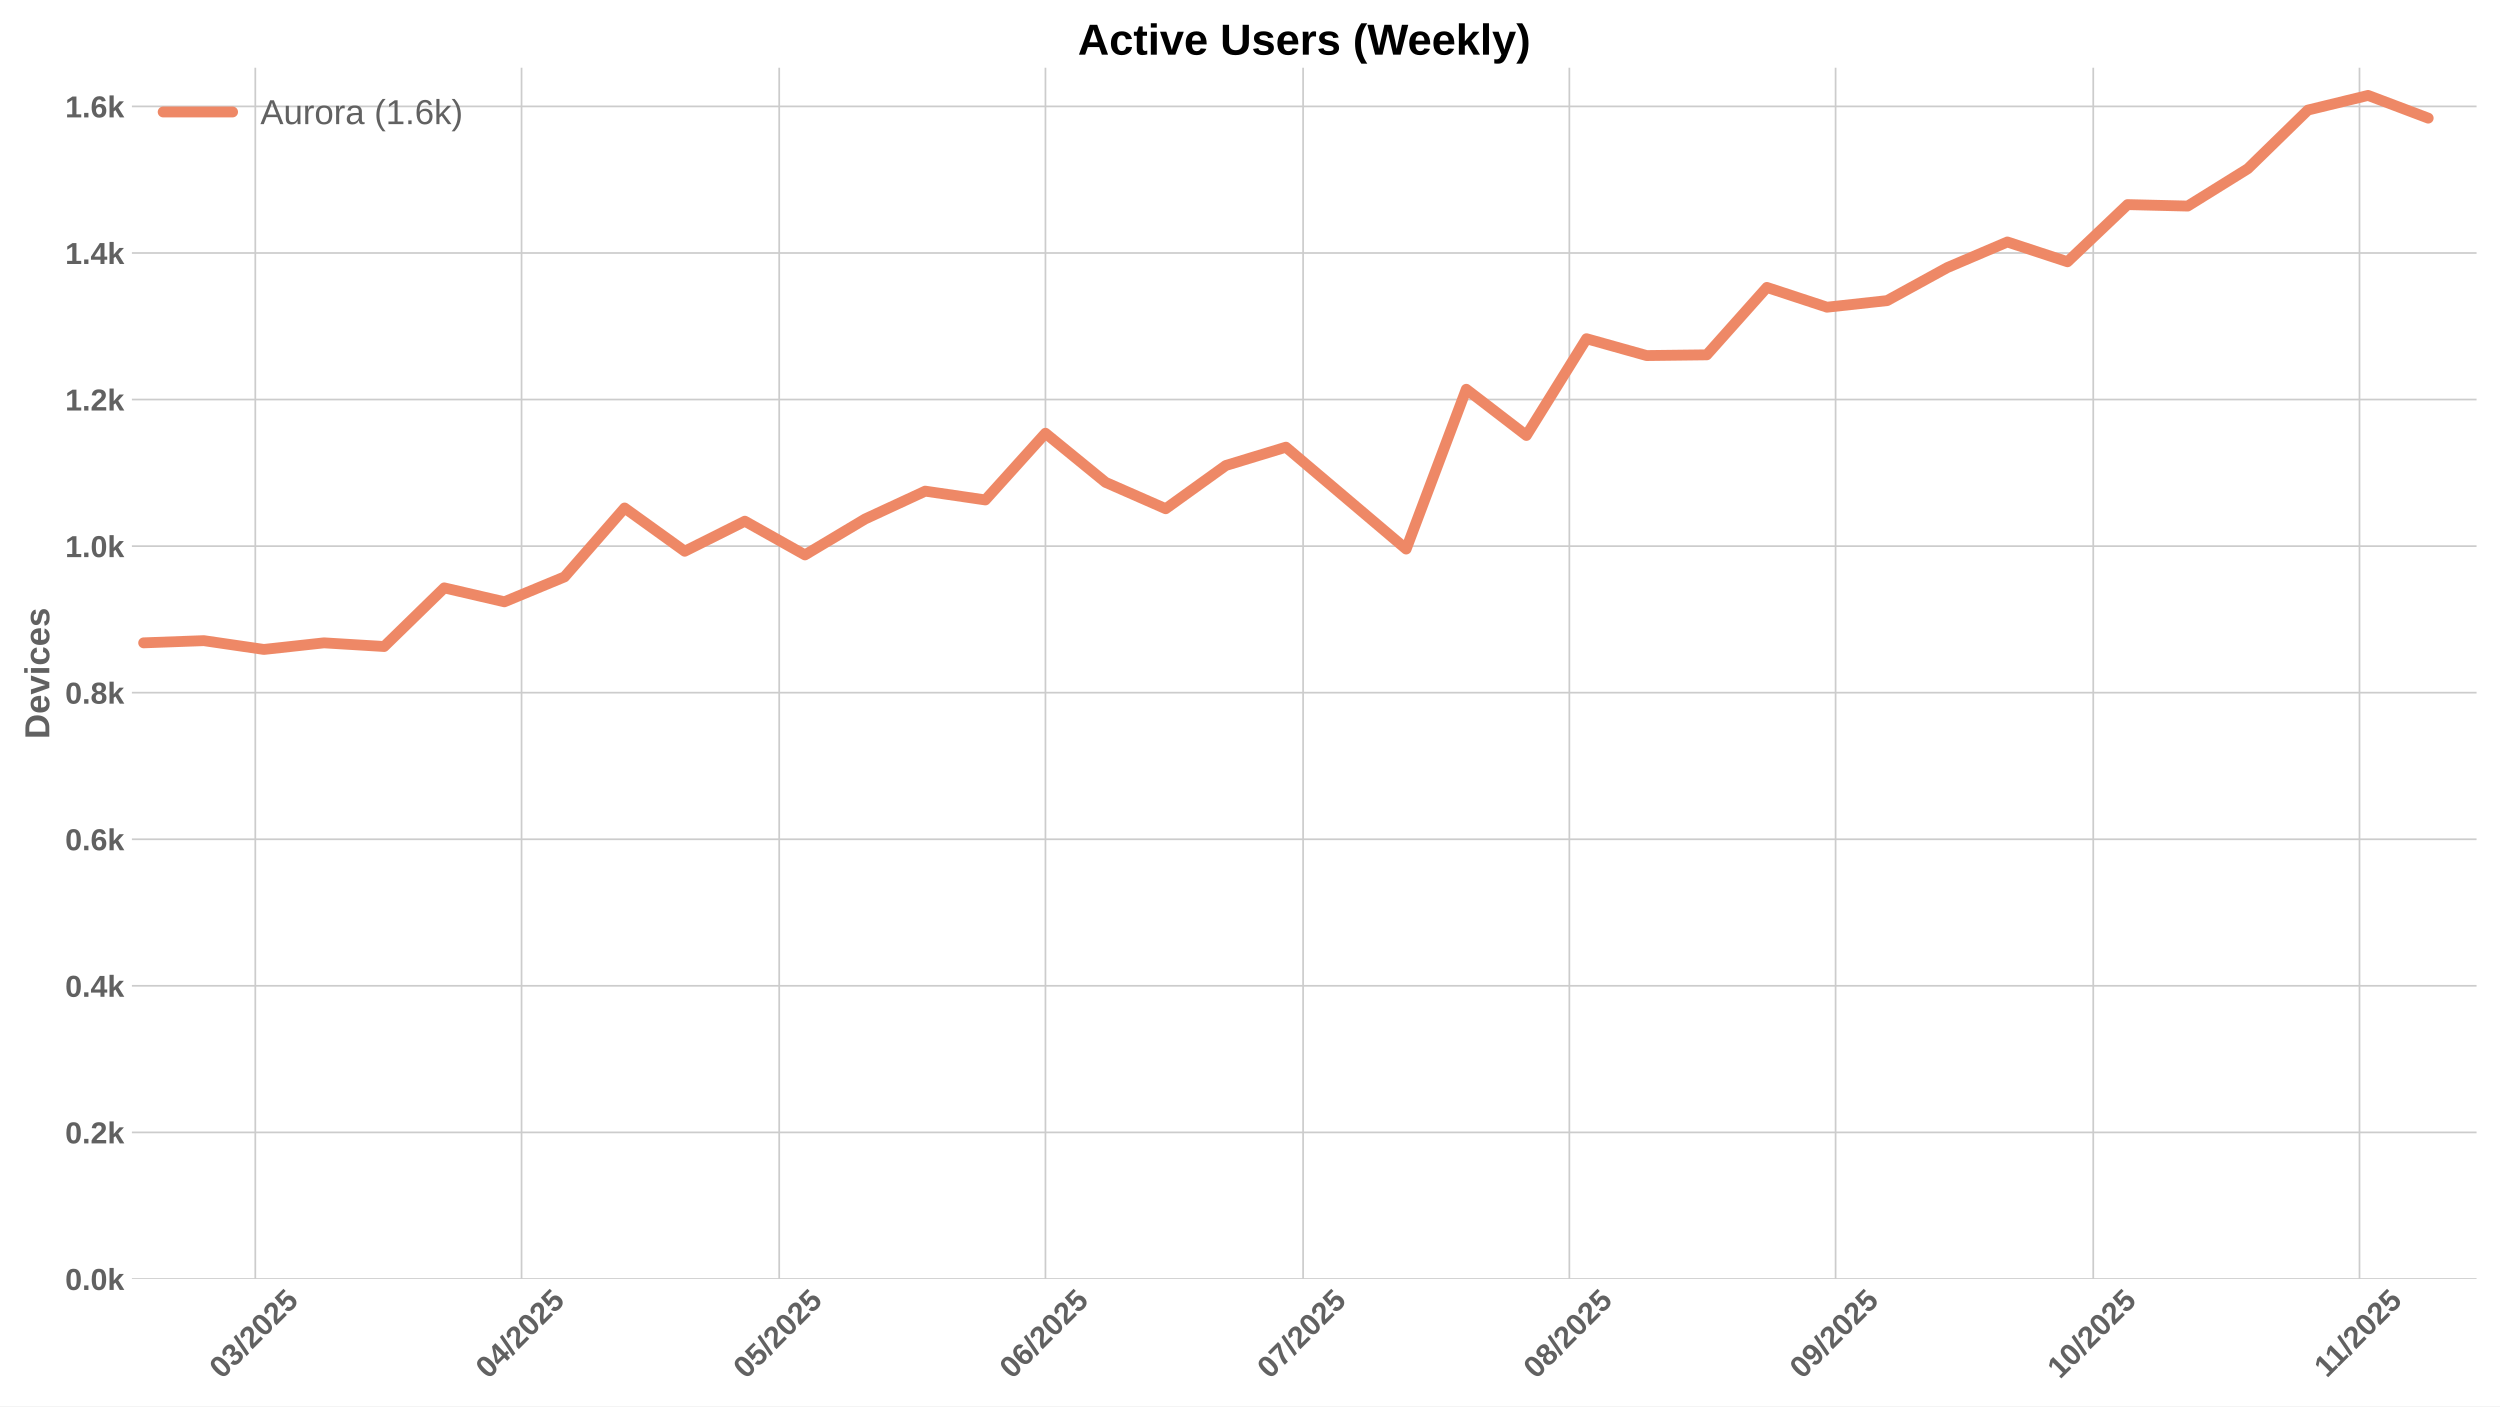
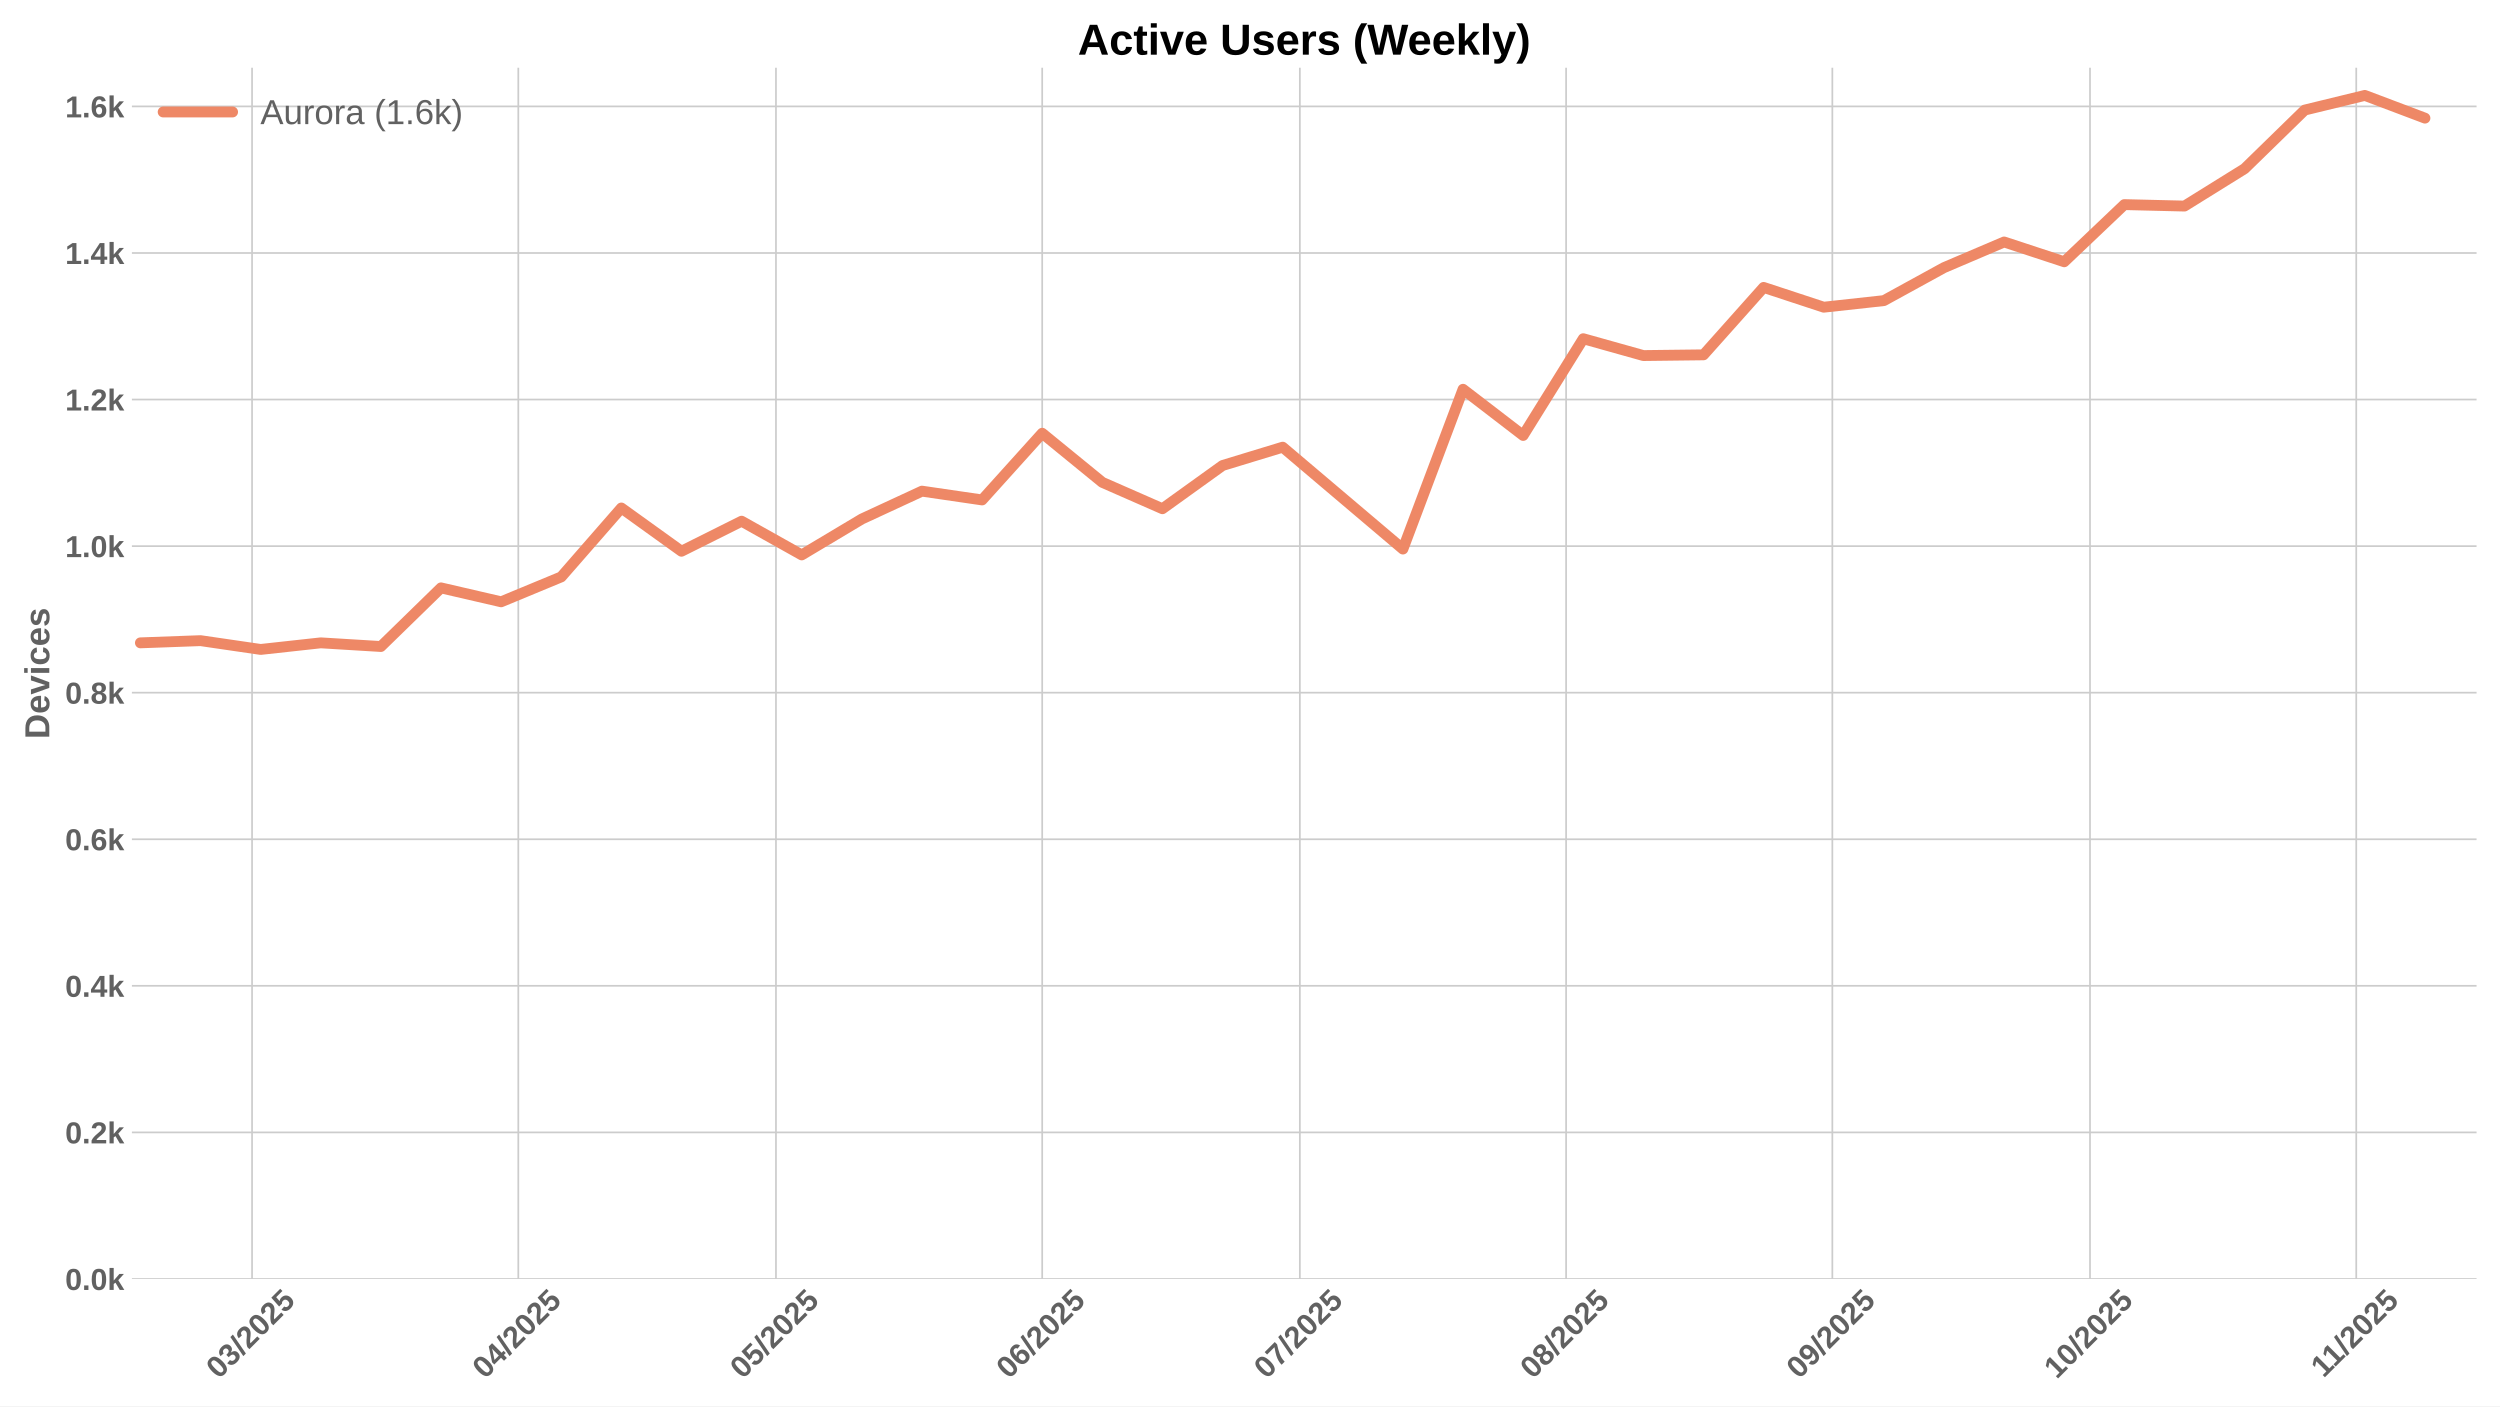
<svg xmlns="http://www.w3.org/2000/svg" xmlns:xlink="http://www.w3.org/1999/xlink" width="1152pt" height="648pt" viewBox="0 0 1152 648" version="1.1">
  <defs>
    <style type="text/css">*{stroke-linejoin: round; stroke-linecap: butt}</style>
  </defs>
  <g id="figure_1">
    <g id="patch_1">
      <path d="M 0 648  L 1152 648  L 1152 0  L 0 0  z " style="fill: #ffffff" />
    </g>
    <g id="axes_1">
      <g id="patch_2">
        <path d="M 60.78 589.343  L 1141.2 589.343  L 1141.2 31.2  L 60.78 31.2  z " style="fill: #ffffff" />
      </g>
      <g id="matplotlib.axis_1">
        <g id="xtick_1">
          <g id="line2d_1">
-             <path d="M 117.645 589.343  L 117.645 31.2  " clip-path="url(#p1665d0f3b0)" style="fill: none; stroke: #cccccc; stroke-width: 0.8; stroke-linecap: round" />
+             <path d="M 116.148 589.343  L 116.148 31.2  " clip-path="url(#pa07043b684)" style="fill: none; stroke: #cccccc; stroke-width: 0.8; stroke-linecap: round" />
          </g>
          <g id="line2d_2" />
          <g id="text_1">
-             <g style="fill: #616161" transform="translate(102.3147 635.7977) rotate(-45) scale(0.14 -0.14)">
+             <g style="fill: #616161" transform="translate(100.8178 635.7977) rotate(-45) scale(0.14 -0.14)">
              <defs>
                <path id="LiberationSans-Bold-30" d="M 3297 2203  Q 3297 1088 2914 512  Q 2531 -63 1766 -63  Q 253 -63 253 2203  Q 253 2994 418 3494  Q 584 3994 915 4231  Q 1247 4469 1791 4469  Q 2572 4469 2934 3903  Q 3297 3338 3297 2203  z M 2416 2203  Q 2416 2813 2356 3150  Q 2297 3488 2165 3634  Q 2034 3781 1784 3781  Q 1519 3781 1383 3632  Q 1247 3484 1189 3148  Q 1131 2813 1131 2203  Q 1131 1600 1192 1261  Q 1253 922 1386 775  Q 1519 628 1772 628  Q 2022 628 2158 783  Q 2294 938 2355 1278  Q 2416 1619 2416 2203  z " transform="scale(0.015625)" />
                <path id="LiberationSans-Bold-33" d="M 3328 1222  Q 3328 603 2922 265  Q 2516 -72 1766 -72  Q 1056 -72 637 254  Q 219 581 147 1197  L 1041 1275  Q 1125 641 1763 641  Q 2078 641 2253 797  Q 2428 953 2428 1275  Q 2428 1569 2215 1725  Q 2003 1881 1584 1881  L 1278 1881  L 1278 2591  L 1566 2591  Q 1944 2591 2134 2745  Q 2325 2900 2325 3188  Q 2325 3459 2173 3614  Q 2022 3769 1731 3769  Q 1459 3769 1292 3619  Q 1125 3469 1100 3194  L 222 3256  Q 291 3825 694 4147  Q 1097 4469 1747 4469  Q 2438 4469 2827 4158  Q 3216 3847 3216 3297  Q 3216 2884 2973 2618  Q 2731 2353 2275 2266  L 2275 2253  Q 2781 2194 3054 1920  Q 3328 1647 3328 1222  z " transform="scale(0.015625)" />
                <path id="LiberationSans-Bold-2f" d="M 63 -128  L 972 4638  L 1716 4638  L 822 -128  L 63 -128  z " transform="scale(0.015625)" />
                <path id="LiberationSans-Bold-32" d="M 222 0  L 222 609  Q 394 988 711 1347  Q 1028 1706 1509 2097  Q 1972 2472 2158 2715  Q 2344 2959 2344 3194  Q 2344 3769 1766 3769  Q 1484 3769 1336 3617  Q 1188 3466 1144 3163  L 259 3213  Q 334 3825 717 4147  Q 1100 4469 1759 4469  Q 2472 4469 2853 4144  Q 3234 3819 3234 3231  Q 3234 2922 3112 2672  Q 2991 2422 2800 2211  Q 2609 2000 2376 1815  Q 2144 1631 1925 1456  Q 1706 1281 1526 1103  Q 1347 925 1259 722  L 3303 722  L 3303 0  L 222 0  z " transform="scale(0.015625)" />
                <path id="LiberationSans-Bold-35" d="M 3381 1466  Q 3381 766 2945 351  Q 2509 -63 1750 -63  Q 1088 -63 689 235  Q 291 534 197 1100  L 1075 1172  Q 1144 891 1319 762  Q 1494 634 1759 634  Q 2088 634 2283 843  Q 2478 1053 2478 1447  Q 2478 1794 2293 2001  Q 2109 2209 1778 2209  Q 1413 2209 1181 1925  L 325 1925  L 478 4403  L 3125 4403  L 3125 3750  L 1275 3750  L 1203 2638  Q 1522 2919 2000 2919  Q 2628 2919 3004 2528  Q 3381 2138 3381 1466  z " transform="scale(0.015625)" />
              </defs>
              <use xlink:href="#LiberationSans-Bold-30" />
              <use xlink:href="#LiberationSans-Bold-33" transform="translate(55.61523 0)" />
              <use xlink:href="#LiberationSans-Bold-2f" transform="translate(111.2305 0)" />
              <use xlink:href="#LiberationSans-Bold-32" transform="translate(139.0137 0)" />
              <use xlink:href="#LiberationSans-Bold-30" transform="translate(194.6289 0)" />
              <use xlink:href="#LiberationSans-Bold-32" transform="translate(250.2441 0)" />
              <use xlink:href="#LiberationSans-Bold-35" transform="translate(305.8594 0)" />
            </g>
          </g>
        </g>
        <g id="xtick_2">
          <g id="line2d_3">
-             <path d="M 240.33 589.343  L 240.33 31.2  " clip-path="url(#p1665d0f3b0)" style="fill: none; stroke: #cccccc; stroke-width: 0.8; stroke-linecap: round" />
+             <path d="M 238.833 589.343  L 238.833 31.2  " clip-path="url(#pa07043b684)" style="fill: none; stroke: #cccccc; stroke-width: 0.8; stroke-linecap: round" />
          </g>
          <g id="line2d_4" />
          <g id="text_2">
-             <g style="fill: #616161" transform="translate(224.9997 635.7977) rotate(-45) scale(0.14 -0.14)">
+             <g style="fill: #616161" transform="translate(223.5029 635.7977) rotate(-45) scale(0.14 -0.14)">
              <defs>
                <path id="LiberationSans-Bold-34" d="M 2938 897  L 2938 0  L 2100 0  L 2100 897  L 97 897  L 97 1556  L 1956 4403  L 2938 4403  L 2938 1550  L 3525 1550  L 3525 897  L 2938 897  z M 2100 2991  Q 2100 3159 2111 3356  Q 2122 3553 2128 3609  Q 2047 3434 1834 3103  L 813 1550  L 2100 1550  L 2100 2991  z " transform="scale(0.015625)" />
              </defs>
              <use xlink:href="#LiberationSans-Bold-30" />
              <use xlink:href="#LiberationSans-Bold-34" transform="translate(55.61523 0)" />
              <use xlink:href="#LiberationSans-Bold-2f" transform="translate(111.2305 0)" />
              <use xlink:href="#LiberationSans-Bold-32" transform="translate(139.0137 0)" />
              <use xlink:href="#LiberationSans-Bold-30" transform="translate(194.6289 0)" />
              <use xlink:href="#LiberationSans-Bold-32" transform="translate(250.2441 0)" />
              <use xlink:href="#LiberationSans-Bold-35" transform="translate(305.8594 0)" />
            </g>
          </g>
        </g>
        <g id="xtick_3">
          <g id="line2d_5">
-             <path d="M 359.058 589.343  L 359.058 31.2  " clip-path="url(#p1665d0f3b0)" style="fill: none; stroke: #cccccc; stroke-width: 0.8; stroke-linecap: round" />
+             <path d="M 357.561 589.343  L 357.561 31.2  " clip-path="url(#pa07043b684)" style="fill: none; stroke: #cccccc; stroke-width: 0.8; stroke-linecap: round" />
          </g>
          <g id="line2d_6" />
          <g id="text_3">
-             <g style="fill: #616161" transform="translate(343.7272 635.7977) rotate(-45) scale(0.14 -0.14)">
+             <g style="fill: #616161" transform="translate(342.2304 635.7977) rotate(-45) scale(0.14 -0.14)">
              <use xlink:href="#LiberationSans-Bold-30" />
              <use xlink:href="#LiberationSans-Bold-35" transform="translate(55.61523 0)" />
              <use xlink:href="#LiberationSans-Bold-2f" transform="translate(111.2305 0)" />
              <use xlink:href="#LiberationSans-Bold-32" transform="translate(139.0137 0)" />
              <use xlink:href="#LiberationSans-Bold-30" transform="translate(194.6289 0)" />
              <use xlink:href="#LiberationSans-Bold-32" transform="translate(250.2441 0)" />
              <use xlink:href="#LiberationSans-Bold-35" transform="translate(305.8594 0)" />
            </g>
          </g>
        </g>
        <g id="xtick_4">
          <g id="line2d_7">
-             <path d="M 481.743 589.343  L 481.743 31.2  " clip-path="url(#p1665d0f3b0)" style="fill: none; stroke: #cccccc; stroke-width: 0.8; stroke-linecap: round" />
+             <path d="M 480.246 589.343  L 480.246 31.2  " clip-path="url(#pa07043b684)" style="fill: none; stroke: #cccccc; stroke-width: 0.8; stroke-linecap: round" />
          </g>
          <g id="line2d_8" />
          <g id="text_4">
-             <g style="fill: #616161" transform="translate(466.4123 635.7977) rotate(-45) scale(0.14 -0.14)">
+             <g style="fill: #616161" transform="translate(464.9154 635.7977) rotate(-45) scale(0.14 -0.14)">
              <defs>
                <path id="LiberationSans-Bold-36" d="M 3328 1441  Q 3328 738 2934 337  Q 2541 -63 1847 -63  Q 1069 -63 651 482  Q 234 1028 234 2100  Q 234 3278 657 3873  Q 1081 4469 1869 4469  Q 2428 4469 2751 4222  Q 3075 3975 3209 3456  L 2381 3341  Q 2263 3775 1850 3775  Q 1497 3775 1295 3422  Q 1094 3069 1094 2350  Q 1234 2584 1484 2709  Q 1734 2834 2050 2834  Q 2641 2834 2984 2459  Q 3328 2084 3328 1441  z M 2447 1416  Q 2447 1791 2273 1989  Q 2100 2188 1797 2188  Q 1506 2188 1331 2002  Q 1156 1816 1156 1509  Q 1156 1125 1339 873  Q 1522 622 1819 622  Q 2116 622 2281 833  Q 2447 1044 2447 1416  z " transform="scale(0.015625)" />
              </defs>
              <use xlink:href="#LiberationSans-Bold-30" />
              <use xlink:href="#LiberationSans-Bold-36" transform="translate(55.61523 0)" />
              <use xlink:href="#LiberationSans-Bold-2f" transform="translate(111.2305 0)" />
              <use xlink:href="#LiberationSans-Bold-32" transform="translate(139.0137 0)" />
              <use xlink:href="#LiberationSans-Bold-30" transform="translate(194.6289 0)" />
              <use xlink:href="#LiberationSans-Bold-32" transform="translate(250.2441 0)" />
              <use xlink:href="#LiberationSans-Bold-35" transform="translate(305.8594 0)" />
            </g>
          </g>
        </g>
        <g id="xtick_5">
          <g id="line2d_9">
-             <path d="M 600.47 589.343  L 600.47 31.2  " clip-path="url(#p1665d0f3b0)" style="fill: none; stroke: #cccccc; stroke-width: 0.8; stroke-linecap: round" />
+             <path d="M 598.973 589.343  L 598.973 31.2  " clip-path="url(#pa07043b684)" style="fill: none; stroke: #cccccc; stroke-width: 0.8; stroke-linecap: round" />
          </g>
          <g id="line2d_10" />
          <g id="text_5">
-             <g style="fill: #616161" transform="translate(585.1397 635.7977) rotate(-45) scale(0.14 -0.14)">
+             <g style="fill: #616161" transform="translate(583.6429 635.7977) rotate(-45) scale(0.14 -0.14)">
              <defs>
                <path id="LiberationSans-Bold-37" d="M 3278 3706  Q 2981 3238 2717 2797  Q 2453 2356 2256 1911  Q 2059 1466 1945 995  Q 1831 525 1831 0  L 916 0  Q 916 550 1059 1064  Q 1203 1578 1475 2111  Q 1747 2644 2463 3681  L 275 3681  L 275 4403  L 3278 4403  L 3278 3706  z " transform="scale(0.015625)" />
              </defs>
              <use xlink:href="#LiberationSans-Bold-30" />
              <use xlink:href="#LiberationSans-Bold-37" transform="translate(55.61523 0)" />
              <use xlink:href="#LiberationSans-Bold-2f" transform="translate(111.2305 0)" />
              <use xlink:href="#LiberationSans-Bold-32" transform="translate(139.0137 0)" />
              <use xlink:href="#LiberationSans-Bold-30" transform="translate(194.6289 0)" />
              <use xlink:href="#LiberationSans-Bold-32" transform="translate(250.2441 0)" />
              <use xlink:href="#LiberationSans-Bold-35" transform="translate(305.8594 0)" />
            </g>
          </g>
        </g>
        <g id="xtick_6">
          <g id="line2d_11">
-             <path d="M 723.155 589.343  L 723.155 31.2  " clip-path="url(#p1665d0f3b0)" style="fill: none; stroke: #cccccc; stroke-width: 0.8; stroke-linecap: round" />
+             <path d="M 721.658 589.343  L 721.658 31.2  " clip-path="url(#pa07043b684)" style="fill: none; stroke: #cccccc; stroke-width: 0.8; stroke-linecap: round" />
          </g>
          <g id="line2d_12" />
          <g id="text_6">
-             <g style="fill: #616161" transform="translate(707.8248 635.7977) rotate(-45) scale(0.14 -0.14)">
+             <g style="fill: #616161" transform="translate(706.328 635.7977) rotate(-45) scale(0.14 -0.14)">
              <defs>
                <path id="LiberationSans-Bold-38" d="M 3363 1241  Q 3363 622 2953 279  Q 2544 -63 1784 -63  Q 1031 -63 617 278  Q 203 619 203 1234  Q 203 1656 447 1945  Q 691 2234 1100 2303  L 1100 2316  Q 744 2394 525 2669  Q 306 2944 306 3303  Q 306 3844 689 4156  Q 1072 4469 1772 4469  Q 2488 4469 2870 4164  Q 3253 3859 3253 3297  Q 3253 2938 3036 2666  Q 2819 2394 2453 2322  L 2453 2309  Q 2878 2241 3120 1961  Q 3363 1681 3363 1241  z M 2350 3250  Q 2350 3563 2206 3708  Q 2063 3853 1772 3853  Q 1203 3853 1203 3250  Q 1203 2619 1778 2619  Q 2066 2619 2208 2766  Q 2350 2913 2350 3250  z M 2453 1313  Q 2453 2003 1766 2003  Q 1447 2003 1276 1822  Q 1106 1641 1106 1300  Q 1106 913 1275 734  Q 1444 556 1791 556  Q 2131 556 2292 734  Q 2453 913 2453 1313  z " transform="scale(0.015625)" />
              </defs>
              <use xlink:href="#LiberationSans-Bold-30" />
              <use xlink:href="#LiberationSans-Bold-38" transform="translate(55.61523 0)" />
              <use xlink:href="#LiberationSans-Bold-2f" transform="translate(111.2305 0)" />
              <use xlink:href="#LiberationSans-Bold-32" transform="translate(139.0137 0)" />
              <use xlink:href="#LiberationSans-Bold-30" transform="translate(194.6289 0)" />
              <use xlink:href="#LiberationSans-Bold-32" transform="translate(250.2441 0)" />
              <use xlink:href="#LiberationSans-Bold-35" transform="translate(305.8594 0)" />
            </g>
          </g>
        </g>
        <g id="xtick_7">
          <g id="line2d_13">
-             <path d="M 845.84 589.343  L 845.84 31.2  " clip-path="url(#p1665d0f3b0)" style="fill: none; stroke: #cccccc; stroke-width: 0.8; stroke-linecap: round" />
+             <path d="M 844.343 589.343  L 844.343 31.2  " clip-path="url(#pa07043b684)" style="fill: none; stroke: #cccccc; stroke-width: 0.8; stroke-linecap: round" />
          </g>
          <g id="line2d_14" />
          <g id="text_7">
-             <g style="fill: #616161" transform="translate(830.5099 635.7977) rotate(-45) scale(0.14 -0.14)">
+             <g style="fill: #616161" transform="translate(829.013 635.7977) rotate(-45) scale(0.14 -0.14)">
              <defs>
                <path id="LiberationSans-Bold-39" d="M 3322 2272  Q 3322 1100 2894 518  Q 2466 -63 1678 -63  Q 1097 -63 767 185  Q 438 434 300 972  L 1125 1088  Q 1247 628 1688 628  Q 2056 628 2254 981  Q 2453 1334 2459 2028  Q 2341 1794 2070 1661  Q 1800 1528 1488 1528  Q 906 1528 564 1923  Q 222 2319 222 2994  Q 222 3688 623 4078  Q 1025 4469 1759 4469  Q 2550 4469 2936 3920  Q 3322 3372 3322 2272  z M 2394 2888  Q 2394 3297 2214 3539  Q 2034 3781 1738 3781  Q 1447 3781 1280 3570  Q 1113 3359 1113 2988  Q 1113 2622 1278 2401  Q 1444 2181 1741 2181  Q 2022 2181 2208 2373  Q 2394 2566 2394 2888  z " transform="scale(0.015625)" />
              </defs>
              <use xlink:href="#LiberationSans-Bold-30" />
              <use xlink:href="#LiberationSans-Bold-39" transform="translate(55.61523 0)" />
              <use xlink:href="#LiberationSans-Bold-2f" transform="translate(111.2305 0)" />
              <use xlink:href="#LiberationSans-Bold-32" transform="translate(139.0137 0)" />
              <use xlink:href="#LiberationSans-Bold-30" transform="translate(194.6289 0)" />
              <use xlink:href="#LiberationSans-Bold-32" transform="translate(250.2441 0)" />
              <use xlink:href="#LiberationSans-Bold-35" transform="translate(305.8594 0)" />
            </g>
          </g>
        </g>
        <g id="xtick_8">
          <g id="line2d_15">
-             <path d="M 964.568 589.343  L 964.568 31.2  " clip-path="url(#p1665d0f3b0)" style="fill: none; stroke: #cccccc; stroke-width: 0.8; stroke-linecap: round" />
+             <path d="M 963.071 589.343  L 963.071 31.2  " clip-path="url(#pa07043b684)" style="fill: none; stroke: #cccccc; stroke-width: 0.8; stroke-linecap: round" />
          </g>
          <g id="line2d_16" />
          <g id="text_8">
-             <g style="fill: #616161" transform="translate(949.2373 635.7977) rotate(-45) scale(0.14 -0.14)">
+             <g style="fill: #616161" transform="translate(947.7405 635.7977) rotate(-45) scale(0.14 -0.14)">
              <defs>
                <path id="LiberationSans-Bold-31" d="M 403 0  L 403 653  L 1494 653  L 1494 3656  L 438 2997  L 438 3688  L 1541 4403  L 2372 4403  L 2372 653  L 3381 653  L 3381 0  L 403 0  z " transform="scale(0.015625)" />
              </defs>
              <use xlink:href="#LiberationSans-Bold-31" />
              <use xlink:href="#LiberationSans-Bold-30" transform="translate(55.61523 0)" />
              <use xlink:href="#LiberationSans-Bold-2f" transform="translate(111.2305 0)" />
              <use xlink:href="#LiberationSans-Bold-32" transform="translate(139.0137 0)" />
              <use xlink:href="#LiberationSans-Bold-30" transform="translate(194.6289 0)" />
              <use xlink:href="#LiberationSans-Bold-32" transform="translate(250.2441 0)" />
              <use xlink:href="#LiberationSans-Bold-35" transform="translate(305.8594 0)" />
            </g>
          </g>
        </g>
        <g id="xtick_9">
          <g id="line2d_17">
-             <path d="M 1087.253 589.343  L 1087.253 31.2  " clip-path="url(#p1665d0f3b0)" style="fill: none; stroke: #cccccc; stroke-width: 0.8; stroke-linecap: round" />
+             <path d="M 1085.756 589.343  L 1085.756 31.2  " clip-path="url(#pa07043b684)" style="fill: none; stroke: #cccccc; stroke-width: 0.8; stroke-linecap: round" />
          </g>
          <g id="line2d_18" />
          <g id="text_9">
-             <g style="fill: #616161" transform="translate(1072.195 635.2532) rotate(-45) scale(0.14 -0.14)">
+             <g style="fill: #616161" transform="translate(1070.698 635.2532) rotate(-45) scale(0.14 -0.14)">
              <use xlink:href="#LiberationSans-Bold-31" />
              <use xlink:href="#LiberationSans-Bold-31" transform="translate(50.11523 0)" />
              <use xlink:href="#LiberationSans-Bold-2f" transform="translate(105.7305 0)" />
              <use xlink:href="#LiberationSans-Bold-32" transform="translate(133.5137 0)" />
              <use xlink:href="#LiberationSans-Bold-30" transform="translate(189.1289 0)" />
              <use xlink:href="#LiberationSans-Bold-32" transform="translate(244.7441 0)" />
              <use xlink:href="#LiberationSans-Bold-35" transform="translate(300.3594 0)" />
            </g>
          </g>
        </g>
      </g>
      <g id="matplotlib.axis_2">
        <g id="ytick_1">
          <g id="line2d_19">
-             <path d="M 60.78 589.343  L 1141.2 589.343  " clip-path="url(#p1665d0f3b0)" style="fill: none; stroke: #cccccc; stroke-width: 0.8; stroke-linecap: round" />
+             <path d="M 60.78 589.343  L 1141.2 589.343  " clip-path="url(#pa07043b684)" style="fill: none; stroke: #cccccc; stroke-width: 0.8; stroke-linecap: round" />
          </g>
          <g id="line2d_20" />
          <g id="text_10">
            <g style="fill: #616161" transform="translate(30.03469 594.416) scale(0.14 -0.14)">
              <defs>
                <path id="LiberationSans-Bold-2e" d="M 434 0  L 434 953  L 1338 953  L 1338 0  L 434 0  z " transform="scale(0.015625)" />
                <path id="LiberationSans-Bold-6b" d="M 2606 0  L 1703 1531  L 1325 1269  L 1325 0  L 447 0  L 447 4638  L 1325 4638  L 1325 1981  L 2531 3381  L 3475 3381  L 2288 2063  L 3566 0  L 2606 0  z " transform="scale(0.015625)" />
              </defs>
              <use xlink:href="#LiberationSans-Bold-30" />
              <use xlink:href="#LiberationSans-Bold-2e" transform="translate(55.61523 0)" />
              <use xlink:href="#LiberationSans-Bold-30" transform="translate(83.39844 0)" />
              <use xlink:href="#LiberationSans-Bold-6b" transform="translate(139.0137 0)" />
            </g>
          </g>
        </g>
        <g id="ytick_2">
          <g id="line2d_21">
-             <path d="M 60.78 521.804  L 1141.2 521.804  " clip-path="url(#p1665d0f3b0)" style="fill: none; stroke: #cccccc; stroke-width: 0.8; stroke-linecap: round" />
+             <path d="M 60.78 521.804  L 1141.2 521.804  " clip-path="url(#pa07043b684)" style="fill: none; stroke: #cccccc; stroke-width: 0.8; stroke-linecap: round" />
          </g>
          <g id="line2d_22" />
          <g id="text_11">
            <g style="fill: #616161" transform="translate(30.03469 526.8769) scale(0.14 -0.14)">
              <use xlink:href="#LiberationSans-Bold-30" />
              <use xlink:href="#LiberationSans-Bold-2e" transform="translate(55.61523 0)" />
              <use xlink:href="#LiberationSans-Bold-32" transform="translate(83.39844 0)" />
              <use xlink:href="#LiberationSans-Bold-6b" transform="translate(139.0137 0)" />
            </g>
          </g>
        </g>
        <g id="ytick_3">
          <g id="line2d_23">
-             <path d="M 60.78 454.265  L 1141.2 454.265  " clip-path="url(#p1665d0f3b0)" style="fill: none; stroke: #cccccc; stroke-width: 0.8; stroke-linecap: round" />
+             <path d="M 60.78 454.265  L 1141.2 454.265  " clip-path="url(#pa07043b684)" style="fill: none; stroke: #cccccc; stroke-width: 0.8; stroke-linecap: round" />
          </g>
          <g id="line2d_24" />
          <g id="text_12">
            <g style="fill: #616161" transform="translate(30.03469 459.3378) scale(0.14 -0.14)">
              <use xlink:href="#LiberationSans-Bold-30" />
              <use xlink:href="#LiberationSans-Bold-2e" transform="translate(55.61523 0)" />
              <use xlink:href="#LiberationSans-Bold-34" transform="translate(83.39844 0)" />
              <use xlink:href="#LiberationSans-Bold-6b" transform="translate(139.0137 0)" />
            </g>
          </g>
        </g>
        <g id="ytick_4">
          <g id="line2d_25">
-             <path d="M 60.78 386.726  L 1141.2 386.726  " clip-path="url(#p1665d0f3b0)" style="fill: none; stroke: #cccccc; stroke-width: 0.8; stroke-linecap: round" />
+             <path d="M 60.78 386.726  L 1141.2 386.726  " clip-path="url(#pa07043b684)" style="fill: none; stroke: #cccccc; stroke-width: 0.8; stroke-linecap: round" />
          </g>
          <g id="line2d_26" />
          <g id="text_13">
            <g style="fill: #616161" transform="translate(30.03469 391.7987) scale(0.14 -0.14)">
              <use xlink:href="#LiberationSans-Bold-30" />
              <use xlink:href="#LiberationSans-Bold-2e" transform="translate(55.61523 0)" />
              <use xlink:href="#LiberationSans-Bold-36" transform="translate(83.39844 0)" />
              <use xlink:href="#LiberationSans-Bold-6b" transform="translate(139.0137 0)" />
            </g>
          </g>
        </g>
        <g id="ytick_5">
          <g id="line2d_27">
-             <path d="M 60.78 319.187  L 1141.2 319.187  " clip-path="url(#p1665d0f3b0)" style="fill: none; stroke: #cccccc; stroke-width: 0.8; stroke-linecap: round" />
+             <path d="M 60.78 319.187  L 1141.2 319.187  " clip-path="url(#pa07043b684)" style="fill: none; stroke: #cccccc; stroke-width: 0.8; stroke-linecap: round" />
          </g>
          <g id="line2d_28" />
          <g id="text_14">
            <g style="fill: #616161" transform="translate(30.03469 324.2596) scale(0.14 -0.14)">
              <use xlink:href="#LiberationSans-Bold-30" />
              <use xlink:href="#LiberationSans-Bold-2e" transform="translate(55.61523 0)" />
              <use xlink:href="#LiberationSans-Bold-38" transform="translate(83.39844 0)" />
              <use xlink:href="#LiberationSans-Bold-6b" transform="translate(139.0137 0)" />
            </g>
          </g>
        </g>
        <g id="ytick_6">
          <g id="line2d_29">
-             <path d="M 60.78 251.648  L 1141.2 251.648  " clip-path="url(#p1665d0f3b0)" style="fill: none; stroke: #cccccc; stroke-width: 0.8; stroke-linecap: round" />
+             <path d="M 60.78 251.648  L 1141.2 251.648  " clip-path="url(#pa07043b684)" style="fill: none; stroke: #cccccc; stroke-width: 0.8; stroke-linecap: round" />
          </g>
          <g id="line2d_30" />
          <g id="text_15">
            <g style="fill: #616161" transform="translate(30.03469 256.7205) scale(0.14 -0.14)">
              <use xlink:href="#LiberationSans-Bold-31" />
              <use xlink:href="#LiberationSans-Bold-2e" transform="translate(55.61523 0)" />
              <use xlink:href="#LiberationSans-Bold-30" transform="translate(83.39844 0)" />
              <use xlink:href="#LiberationSans-Bold-6b" transform="translate(139.0137 0)" />
            </g>
          </g>
        </g>
        <g id="ytick_7">
          <g id="line2d_31">
-             <path d="M 60.78 184.109  L 1141.2 184.109  " clip-path="url(#p1665d0f3b0)" style="fill: none; stroke: #cccccc; stroke-width: 0.8; stroke-linecap: round" />
+             <path d="M 60.78 184.109  L 1141.2 184.109  " clip-path="url(#pa07043b684)" style="fill: none; stroke: #cccccc; stroke-width: 0.8; stroke-linecap: round" />
          </g>
          <g id="line2d_32" />
          <g id="text_16">
            <g style="fill: #616161" transform="translate(30.03469 189.1814) scale(0.14 -0.14)">
              <use xlink:href="#LiberationSans-Bold-31" />
              <use xlink:href="#LiberationSans-Bold-2e" transform="translate(55.61523 0)" />
              <use xlink:href="#LiberationSans-Bold-32" transform="translate(83.39844 0)" />
              <use xlink:href="#LiberationSans-Bold-6b" transform="translate(139.0137 0)" />
            </g>
          </g>
        </g>
        <g id="ytick_8">
          <g id="line2d_33">
-             <path d="M 60.78 116.569  L 1141.2 116.569  " clip-path="url(#p1665d0f3b0)" style="fill: none; stroke: #cccccc; stroke-width: 0.8; stroke-linecap: round" />
+             <path d="M 60.78 116.569  L 1141.2 116.569  " clip-path="url(#pa07043b684)" style="fill: none; stroke: #cccccc; stroke-width: 0.8; stroke-linecap: round" />
          </g>
          <g id="line2d_34" />
          <g id="text_17">
            <g style="fill: #616161" transform="translate(30.03469 121.6422) scale(0.14 -0.14)">
              <use xlink:href="#LiberationSans-Bold-31" />
              <use xlink:href="#LiberationSans-Bold-2e" transform="translate(55.61523 0)" />
              <use xlink:href="#LiberationSans-Bold-34" transform="translate(83.39844 0)" />
              <use xlink:href="#LiberationSans-Bold-6b" transform="translate(139.0137 0)" />
            </g>
          </g>
        </g>
        <g id="ytick_9">
          <g id="line2d_35">
-             <path d="M 60.78 49.03  L 1141.2 49.03  " clip-path="url(#p1665d0f3b0)" style="fill: none; stroke: #cccccc; stroke-width: 0.8; stroke-linecap: round" />
+             <path d="M 60.78 49.03  L 1141.2 49.03  " clip-path="url(#pa07043b684)" style="fill: none; stroke: #cccccc; stroke-width: 0.8; stroke-linecap: round" />
          </g>
          <g id="line2d_36" />
          <g id="text_18">
            <g style="fill: #616161" transform="translate(30.03469 54.10314) scale(0.14 -0.14)">
              <use xlink:href="#LiberationSans-Bold-31" />
              <use xlink:href="#LiberationSans-Bold-2e" transform="translate(55.61523 0)" />
              <use xlink:href="#LiberationSans-Bold-36" transform="translate(83.39844 0)" />
              <use xlink:href="#LiberationSans-Bold-6b" transform="translate(139.0137 0)" />
            </g>
          </g>
        </g>
        <g id="text_19">
          <g style="fill: #616161" transform="translate(22.71469 340.5153) rotate(-90) scale(0.16 -0.16)">
            <defs>
              <path id="LiberationSans-Bold-44" d="M 4353 2234  Q 4353 1553 4086 1045  Q 3819 538 3330 269  Q 2841 0 2209 0  L 428 0  L 428 4403  L 2022 4403  Q 3134 4403 3743 3842  Q 4353 3281 4353 2234  z M 3425 2234  Q 3425 2944 3056 3317  Q 2688 3691 2003 3691  L 1350 3691  L 1350 713  L 2131 713  Q 2725 713 3075 1122  Q 3425 1531 3425 2234  z " transform="scale(0.015625)" />
              <path id="LiberationSans-Bold-65" d="M 1831 -63  Q 1069 -63 659 389  Q 250 841 250 1706  Q 250 2544 665 2994  Q 1081 3444 1844 3444  Q 2572 3444 2956 2961  Q 3341 2478 3341 1547  L 3341 1522  L 1172 1522  Q 1172 1028 1355 776  Q 1538 525 1875 525  Q 2341 525 2463 928  L 3291 856  Q 2931 -63 1831 -63  z M 1831 2891  Q 1522 2891 1355 2675  Q 1188 2459 1178 2072  L 2491 2072  Q 2466 2481 2294 2686  Q 2122 2891 1831 2891  z " transform="scale(0.015625)" />
              <path id="LiberationSans-Bold-76" d="M 2284 0  L 1234 0  L 25 3381  L 953 3381  L 1544 1491  Q 1591 1334 1766 709  Q 1797 838 1894 1159  Q 1991 1481 2613 3381  L 3531 3381  L 2284 0  z " transform="scale(0.015625)" />
              <path id="LiberationSans-Bold-69" d="M 447 3991  L 447 4638  L 1325 4638  L 1325 3991  L 447 3991  z M 447 0  L 447 3381  L 1325 3381  L 1325 0  L 447 0  z " transform="scale(0.015625)" />
              <path id="LiberationSans-Bold-63" d="M 1856 -63  Q 1088 -63 669 395  Q 250 853 250 1672  Q 250 2509 672 2976  Q 1094 3444 1869 3444  Q 2466 3444 2856 3144  Q 3247 2844 3347 2316  L 2463 2272  Q 2425 2531 2275 2686  Q 2125 2841 1850 2841  Q 1172 2841 1172 1706  Q 1172 538 1863 538  Q 2113 538 2281 695  Q 2450 853 2491 1166  L 3372 1125  Q 3325 778 3123 506  Q 2922 234 2594 85  Q 2266 -63 1856 -63  z " transform="scale(0.015625)" />
              <path id="LiberationSans-Bold-73" d="M 3297 988  Q 3297 497 2895 217  Q 2494 -63 1784 -63  Q 1088 -63 717 157  Q 347 378 225 844  L 997 959  Q 1063 719 1223 619  Q 1384 519 1784 519  Q 2153 519 2322 612  Q 2491 706 2491 906  Q 2491 1069 2355 1164  Q 2219 1259 1894 1325  Q 1150 1472 890 1598  Q 631 1725 495 1926  Q 359 2128 359 2422  Q 359 2906 732 3176  Q 1106 3447 1791 3447  Q 2394 3447 2761 3212  Q 3128 2978 3219 2534  L 2441 2453  Q 2403 2659 2256 2761  Q 2109 2863 1791 2863  Q 1478 2863 1322 2783  Q 1166 2703 1166 2516  Q 1166 2369 1286 2283  Q 1406 2197 1691 2141  Q 2088 2059 2395 1973  Q 2703 1888 2889 1769  Q 3075 1650 3186 1464  Q 3297 1278 3297 988  z " transform="scale(0.015625)" />
            </defs>
            <use xlink:href="#LiberationSans-Bold-44" />
            <use xlink:href="#LiberationSans-Bold-65" transform="translate(72.2168 0)" />
            <use xlink:href="#LiberationSans-Bold-76" transform="translate(127.832 0)" />
            <use xlink:href="#LiberationSans-Bold-69" transform="translate(183.4473 0)" />
            <use xlink:href="#LiberationSans-Bold-63" transform="translate(211.2305 0)" />
            <use xlink:href="#LiberationSans-Bold-65" transform="translate(266.8457 0)" />
            <use xlink:href="#LiberationSans-Bold-73" transform="translate(322.4609 0)" />
          </g>
        </g>
      </g>
      <g id="line2d_37">
-         <path d="M 66.196 296.223  L 93.899 295.21  L 121.603 299.263  L 149.306 296.223  L 177.009 297.912  L 204.712 270.896  L 232.415 277.313  L 260.118 265.831  L 287.821 234.087  L 315.524 254.012  L 343.227 240.166  L 370.93 255.7  L 398.633 239.153  L 426.336 226.32  L 454.039 230.373  L 481.743 199.643  L 509.446 222.268  L 537.149 234.425  L 564.852 214.501  L 592.555 206.059  L 647.961 252.998  L 675.664 179.381  L 703.367 200.656  L 731.07 156.08  L 758.773 163.847  L 786.476 163.509  L 814.179 132.441  L 841.883 141.559  L 869.586 138.52  L 897.289 123.323  L 924.992 111.504  L 952.695 120.622  L 980.398 94.282  L 1008.101 94.957  L 1035.804 77.734  L 1063.507 50.719  L 1091.21 43.965  L 1118.913 54.433  " clip-path="url(#p1665d0f3b0)" style="fill: none; stroke: #ee8866; stroke-width: 5; stroke-linecap: round" />
+         <path d="M 64.7 296.223  L 92.403 295.21  L 120.106 299.263  L 147.809 296.223  L 175.512 297.912  L 203.215 270.896  L 230.918 277.313  L 258.621 265.831  L 286.324 234.087  L 314.027 254.012  L 341.73 240.166  L 369.433 255.7  L 397.136 239.153  L 424.84 226.32  L 452.543 230.373  L 480.246 199.643  L 507.949 222.268  L 535.652 234.425  L 563.355 214.501  L 591.058 206.059  L 646.464 252.998  L 674.167 179.381  L 701.87 200.656  L 729.573 156.08  L 757.276 163.847  L 784.98 163.509  L 812.683 132.441  L 840.386 141.559  L 868.089 138.52  L 895.792 123.323  L 923.495 111.504  L 951.198 120.622  L 978.901 94.282  L 1006.604 94.957  L 1034.307 77.734  L 1062.01 50.719  L 1089.713 43.965  L 1117.416 54.433  " clip-path="url(#pa07043b684)" style="fill: none; stroke: #ee8866; stroke-width: 5; stroke-linecap: round" />
      </g>
      <g id="patch_3">
        <path d="M 60.78 589.343  L 60.78 31.2  " style="fill: none" />
      </g>
      <g id="patch_4">
        <path d="M 1141.2 589.343  L 1141.2 31.2  " style="fill: none" />
      </g>
      <g id="patch_5">
        <path d="M 60.78 589.343  L 1141.2 589.343  " style="fill: none" />
      </g>
      <g id="patch_6">
        <path d="M 60.78 31.2  L 1141.2 31.2  " style="fill: none" />
      </g>
      <g id="text_20">
        <g transform="translate(496.6791 25.2) scale(0.2 -0.2)">
          <defs>
            <path id="LiberationSans-Bold-41" d="M 3541 0  L 3150 1125  L 1472 1125  L 1081 0  L 159 0  L 1766 4403  L 2853 4403  L 4453 0  L 3541 0  z M 2309 3725  L 2291 3656  Q 2259 3544 2215 3400  Q 2172 3256 1678 1819  L 2944 1819  L 2509 3084  L 2375 3509  L 2309 3725  z " transform="scale(0.015625)" />
            <path id="LiberationSans-Bold-74" d="M 1313 -56  Q 925 -56 715 155  Q 506 366 506 794  L 506 2788  L 78 2788  L 78 3381  L 550 3381  L 825 4175  L 1375 4175  L 1375 3381  L 2016 3381  L 2016 2788  L 1375 2788  L 1375 1031  Q 1375 784 1469 667  Q 1563 550 1759 550  Q 1863 550 2053 594  L 2053 50  Q 1728 -56 1313 -56  z " transform="scale(0.015625)" />
            <path id="LiberationSans-Bold-20" transform="scale(0.015625)" />
            <path id="LiberationSans-Bold-55" d="M 2259 -63  Q 1350 -63 867 381  Q 384 825 384 1650  L 384 4403  L 1306 4403  L 1306 1722  Q 1306 1200 1554 929  Q 1803 659 2284 659  Q 2778 659 3043 942  Q 3309 1225 3309 1753  L 3309 4403  L 4231 4403  L 4231 1697  Q 4231 859 3714 398  Q 3197 -63 2259 -63  z " transform="scale(0.015625)" />
            <path id="LiberationSans-Bold-72" d="M 447 0  L 447 2588  Q 447 2866 439 3052  Q 431 3238 422 3381  L 1259 3381  Q 1269 3325 1284 3039  Q 1300 2753 1300 2659  L 1313 2659  Q 1441 3016 1541 3161  Q 1641 3306 1778 3376  Q 1916 3447 2122 3447  Q 2291 3447 2394 3400  L 2394 2666  Q 2181 2713 2019 2713  Q 1691 2713 1508 2447  Q 1325 2181 1325 1659  L 1325 0  L 447 0  z " transform="scale(0.015625)" />
            <path id="LiberationSans-Bold-28" d="M 1247 -1328  Q 756 -622 537 81  Q 319 784 319 1659  Q 319 2531 537 3232  Q 756 3934 1247 4638  L 2125 4638  Q 1631 3925 1407 3219  Q 1184 2513 1184 1656  Q 1184 803 1406 101  Q 1628 -600 2125 -1328  L 1247 -1328  z " transform="scale(0.015625)" />
            <path id="LiberationSans-Bold-57" d="M 4897 0  L 3803 0  L 3206 2547  Q 3097 2997 3022 3488  Q 2947 3078 2900 2864  Q 2853 2650 2234 0  L 1141 0  L 6 4403  L 941 4403  L 1578 1559  L 1722 872  Q 1809 1306 1892 1701  Q 1975 2097 2516 4403  L 3547 4403  L 4103 2059  Q 4169 1797 4325 872  L 4403 1234  L 4569 1953  L 5100 4403  L 6034 4403  L 4897 0  z " transform="scale(0.015625)" />
            <path id="LiberationSans-Bold-6c" d="M 447 0  L 447 4638  L 1325 4638  L 1325 0  L 447 0  z " transform="scale(0.015625)" />
            <path id="LiberationSans-Bold-79" d="M 884 -1328  Q 569 -1328 331 -1288  L 331 -663  Q 497 -688 634 -688  Q 822 -688 945 -628  Q 1069 -569 1167 -431  Q 1266 -294 1388 34  L 50 3381  L 978 3381  L 1509 1797  Q 1634 1456 1825 753  L 1903 1050  L 2106 1784  L 2606 3381  L 3525 3381  L 2188 -178  Q 1919 -828 1630 -1078  Q 1341 -1328 884 -1328  z " transform="scale(0.015625)" />
            <path id="LiberationSans-Bold-29" d="M 6 -1328  Q 506 -597 726 101  Q 947 800 947 1656  Q 947 2516 722 3223  Q 497 3931 6 4638  L 884 4638  Q 1378 3928 1595 3225  Q 1813 2522 1813 1659  Q 1813 791 1595 87  Q 1378 -616 884 -1328  L 6 -1328  z " transform="scale(0.015625)" />
          </defs>
          <use xlink:href="#LiberationSans-Bold-41" />
          <use xlink:href="#LiberationSans-Bold-63" transform="translate(72.2168 0)" />
          <use xlink:href="#LiberationSans-Bold-74" transform="translate(127.832 0)" />
          <use xlink:href="#LiberationSans-Bold-69" transform="translate(161.1328 0)" />
          <use xlink:href="#LiberationSans-Bold-76" transform="translate(188.916 0)" />
          <use xlink:href="#LiberationSans-Bold-65" transform="translate(244.5312 0)" />
          <use xlink:href="#LiberationSans-Bold-20" transform="translate(300.1465 0)" />
          <use xlink:href="#LiberationSans-Bold-55" transform="translate(327.9297 0)" />
          <use xlink:href="#LiberationSans-Bold-73" transform="translate(400.1465 0)" />
          <use xlink:href="#LiberationSans-Bold-65" transform="translate(455.7617 0)" />
          <use xlink:href="#LiberationSans-Bold-72" transform="translate(511.377 0)" />
          <use xlink:href="#LiberationSans-Bold-73" transform="translate(550.293 0)" />
          <use xlink:href="#LiberationSans-Bold-20" transform="translate(605.9082 0)" />
          <use xlink:href="#LiberationSans-Bold-28" transform="translate(633.6914 0)" />
          <use xlink:href="#LiberationSans-Bold-57" transform="translate(666.9922 0)" />
          <use xlink:href="#LiberationSans-Bold-65" transform="translate(759.627 0)" />
          <use xlink:href="#LiberationSans-Bold-65" transform="translate(815.2422 0)" />
          <use xlink:href="#LiberationSans-Bold-6b" transform="translate(870.8574 0)" />
          <use xlink:href="#LiberationSans-Bold-6c" transform="translate(926.4727 0)" />
          <use xlink:href="#LiberationSans-Bold-79" transform="translate(954.2559 0)" />
          <use xlink:href="#LiberationSans-Bold-29" transform="translate(1009.871 0)" />
        </g>
      </g>
      <g id="legend_1">
        <g id="line2d_38">
          <path d="M 75.18 51.595  L 91.18 51.595  L 107.18 51.595  " style="fill: none; stroke: #ee8866; stroke-width: 5; stroke-linecap: round" />
        </g>
        <g id="text_21">
          <g style="fill: #616161" transform="translate(119.98 57.195) scale(0.16 -0.16)">
            <defs>
              <path id="LiberationSans-41" d="M 3647 0  L 3144 1288  L 1138 1288  L 631 0  L 13 0  L 1809 4403  L 2488 4403  L 4256 0  L 3647 0  z M 2141 3953  L 2113 3866  Q 2034 3606 1881 3200  L 1319 1753  L 2966 1753  L 2400 3206  Q 2313 3422 2225 3694  L 2141 3953  z " transform="scale(0.015625)" />
              <path id="LiberationSans-75" d="M 981 3381  L 981 1238  Q 981 903 1047 718  Q 1113 534 1256 453  Q 1400 372 1678 372  Q 2084 372 2318 650  Q 2553 928 2553 1422  L 2553 3381  L 3116 3381  L 3116 722  Q 3116 131 3134 0  L 2603 0  Q 2600 16 2597 84  Q 2594 153 2589 242  Q 2584 331 2578 578  L 2569 578  Q 2375 228 2120 82  Q 1866 -63 1488 -63  Q 931 -63 673 214  Q 416 491 416 1128  L 416 3381  L 981 3381  z " transform="scale(0.015625)" />
              <path id="LiberationSans-72" d="M 444 0  L 444 2594  Q 444 2950 425 3381  L 956 3381  Q 981 2806 981 2691  L 994 2691  Q 1128 3125 1303 3284  Q 1478 3444 1797 3444  Q 1909 3444 2025 3413  L 2025 2897  Q 1913 2928 1725 2928  Q 1375 2928 1190 2626  Q 1006 2325 1006 1763  L 1006 0  L 444 0  z " transform="scale(0.015625)" />
              <path id="LiberationSans-6f" d="M 3291 1694  Q 3291 806 2900 371  Q 2509 -63 1766 -63  Q 1025 -63 647 389  Q 269 841 269 1694  Q 269 3444 1784 3444  Q 2559 3444 2925 3017  Q 3291 2591 3291 1694  z M 2700 1694  Q 2700 2394 2492 2711  Q 2284 3028 1794 3028  Q 1300 3028 1079 2704  Q 859 2381 859 1694  Q 859 1025 1076 689  Q 1294 353 1759 353  Q 2266 353 2483 678  Q 2700 1003 2700 1694  z " transform="scale(0.015625)" />
              <path id="LiberationSans-61" d="M 1294 -63  Q 784 -63 528 206  Q 272 475 272 944  Q 272 1469 617 1750  Q 963 2031 1731 2050  L 2491 2063  L 2491 2247  Q 2491 2659 2316 2837  Q 2141 3016 1766 3016  Q 1388 3016 1216 2887  Q 1044 2759 1009 2478  L 422 2531  Q 566 3444 1778 3444  Q 2416 3444 2737 3151  Q 3059 2859 3059 2306  L 3059 850  Q 3059 600 3125 473  Q 3191 347 3375 347  Q 3456 347 3559 369  L 3559 19  Q 3347 -31 3125 -31  Q 2813 -31 2670 133  Q 2528 297 2509 647  L 2491 647  Q 2275 259 1989 98  Q 1703 -63 1294 -63  z M 1422 359  Q 1731 359 1972 500  Q 2213 641 2352 886  Q 2491 1131 2491 1391  L 2491 1669  L 1875 1656  Q 1478 1650 1273 1575  Q 1069 1500 959 1344  Q 850 1188 850 934  Q 850 659 998 509  Q 1147 359 1422 359  z " transform="scale(0.015625)" />
              <path id="LiberationSans-20" transform="scale(0.015625)" />
              <path id="LiberationSans-28" d="M 397 1663  Q 397 2566 680 3284  Q 963 4003 1550 4638  L 2094 4638  Q 1509 3988 1236 3256  Q 963 2525 963 1656  Q 963 791 1233 62  Q 1503 -666 2094 -1325  L 1550 -1325  Q 959 -688 678 32  Q 397 753 397 1650  L 397 1663  z " transform="scale(0.015625)" />
              <path id="LiberationSans-31" d="M 488 0  L 488 478  L 1609 478  L 1609 3866  L 616 3156  L 616 3688  L 1656 4403  L 2175 4403  L 2175 478  L 3247 478  L 3247 0  L 488 0  z " transform="scale(0.015625)" />
              <path id="LiberationSans-2e" d="M 584 0  L 584 684  L 1194 684  L 1194 0  L 584 0  z " transform="scale(0.015625)" />
              <path id="LiberationSans-36" d="M 3278 1441  Q 3278 744 2900 340  Q 2522 -63 1856 -63  Q 1113 -63 719 490  Q 325 1044 325 2100  Q 325 3244 734 3856  Q 1144 4469 1900 4469  Q 2897 4469 3156 3572  L 2619 3475  Q 2453 4013 1894 4013  Q 1413 4013 1148 3564  Q 884 3116 884 2266  Q 1038 2550 1316 2698  Q 1594 2847 1953 2847  Q 2563 2847 2920 2465  Q 3278 2084 3278 1441  z M 2706 1416  Q 2706 1894 2472 2153  Q 2238 2413 1819 2413  Q 1425 2413 1183 2183  Q 941 1953 941 1550  Q 941 1041 1192 716  Q 1444 391 1838 391  Q 2244 391 2475 664  Q 2706 938 2706 1416  z " transform="scale(0.015625)" />
              <path id="LiberationSans-6b" d="M 2550 0  L 1406 1544  L 994 1203  L 994 0  L 431 0  L 431 4638  L 994 4638  L 994 1741  L 2478 3381  L 3138 3381  L 1766 1928  L 3209 0  L 2550 0  z " transform="scale(0.015625)" />
              <path id="LiberationSans-29" d="M 1734 1650  Q 1734 747 1451 28  Q 1169 -691 581 -1325  L 38 -1325  Q 625 -669 897 57  Q 1169 784 1169 1656  Q 1169 2528 895 3256  Q 622 3984 38 4638  L 581 4638  Q 1172 4000 1453 3279  Q 1734 2559 1734 1663  L 1734 1650  z " transform="scale(0.015625)" />
            </defs>
            <use xlink:href="#LiberationSans-41" />
            <use xlink:href="#LiberationSans-75" transform="translate(66.69922 0)" />
            <use xlink:href="#LiberationSans-72" transform="translate(122.3145 0)" />
            <use xlink:href="#LiberationSans-6f" transform="translate(155.6152 0)" />
            <use xlink:href="#LiberationSans-72" transform="translate(211.2305 0)" />
            <use xlink:href="#LiberationSans-61" transform="translate(244.5312 0)" />
            <use xlink:href="#LiberationSans-20" transform="translate(300.1465 0)" />
            <use xlink:href="#LiberationSans-28" transform="translate(327.9297 0)" />
            <use xlink:href="#LiberationSans-31" transform="translate(361.2305 0)" />
            <use xlink:href="#LiberationSans-2e" transform="translate(416.8457 0)" />
            <use xlink:href="#LiberationSans-36" transform="translate(444.6289 0)" />
            <use xlink:href="#LiberationSans-6b" transform="translate(500.2441 0)" />
            <use xlink:href="#LiberationSans-29" transform="translate(550.2441 0)" />
          </g>
        </g>
      </g>
    </g>
  </g>
  <defs>
-     <clipPath id="p1665d0f3b0">
+     <clipPath id="pa07043b684">
      <rect x="60.78" y="31.2" width="1080.42" height="558.143" />
    </clipPath>
  </defs>
</svg>
